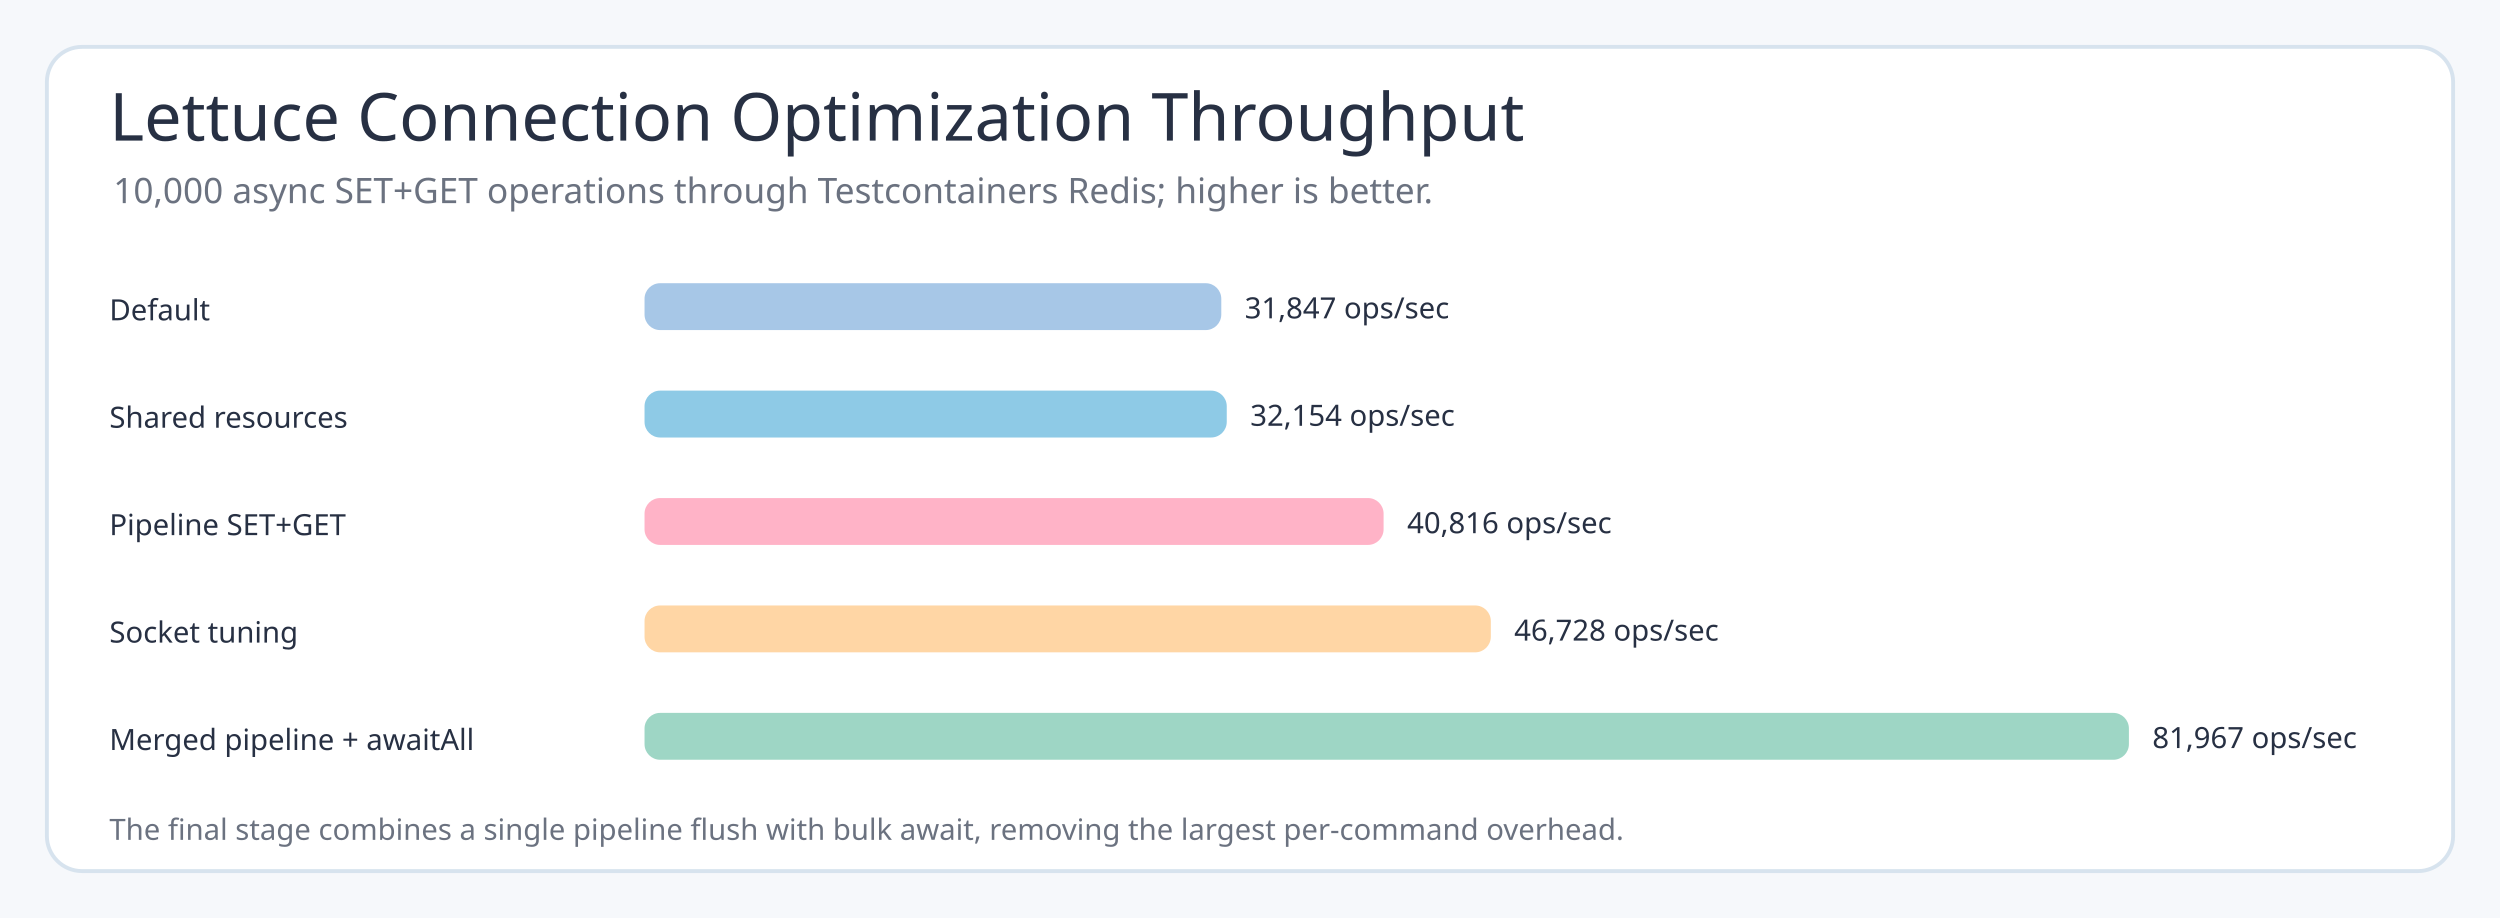
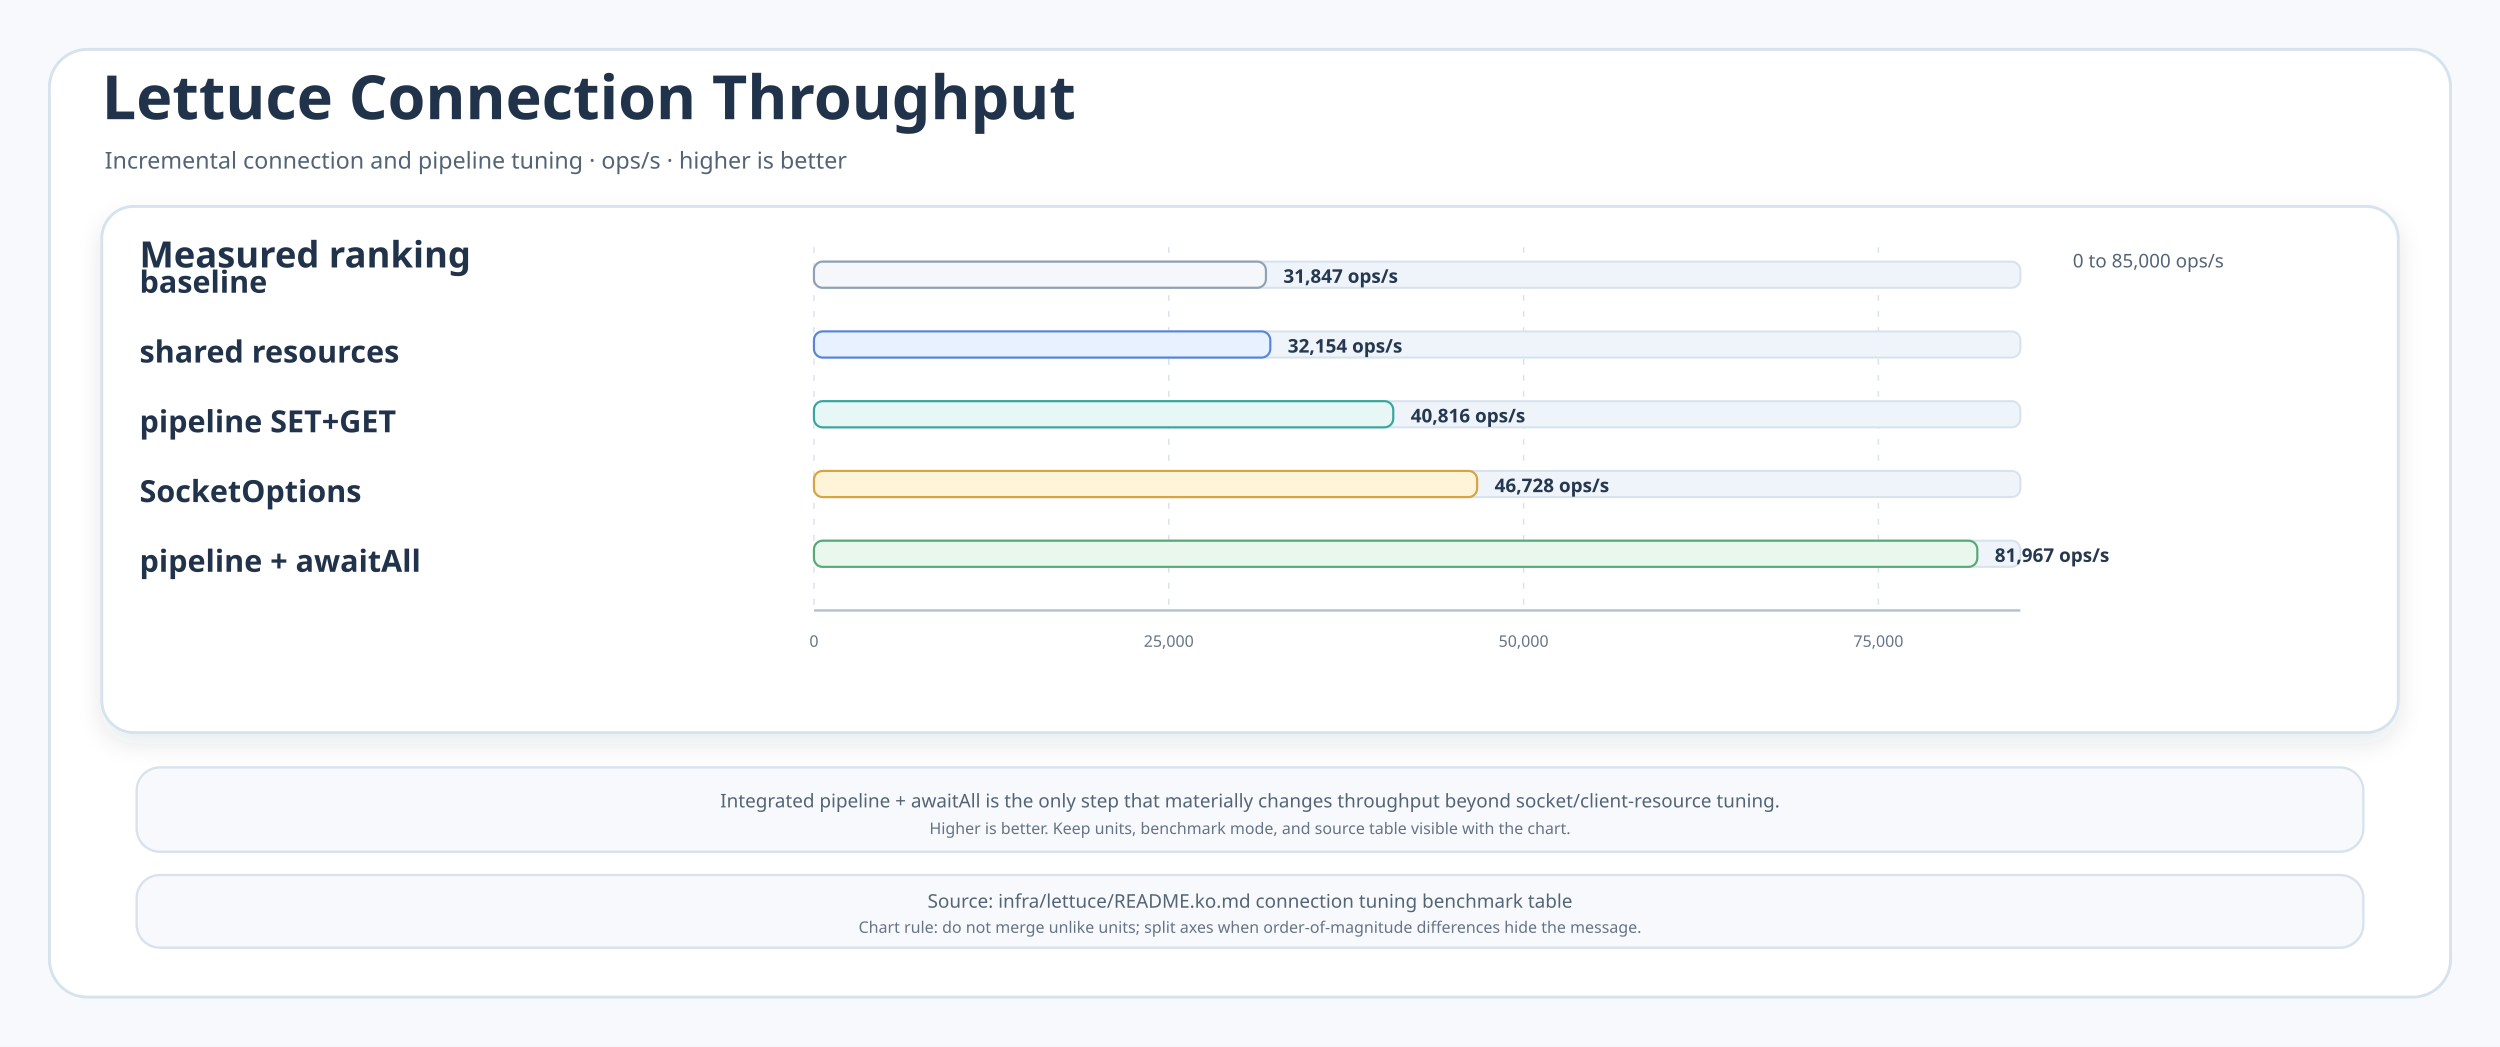
- <svg xmlns="http://www.w3.org/2000/svg" width="1280" height="470" viewBox="0 0 1280 470" role="img" aria-label="Lettuce Connection Optimization Throughput Chart">
-   <style>
- .title{font-family:'Architects Daughter';font-size:34px;font-weight:400;fill:#273043}.subtitle,.axis,.legend,.note{font-family:'Comic Mono';fill:#6b7280;font-weight:400}.label{font-family:'Comic Mono';fill:#273043;font-weight:400}.value{font-family:'Comic Mono';fill:#273043;font-weight:400;font-size:15px}.axis{font-size:14px}.legend{font-size:16px}.note{font-size:15px}.label{font-size:15px}
- </style>
-   <rect width="1280" height="470" fill="#f6f8fb" />
-   <rect x="24" y="24" width="1232" height="422" rx="18" fill="#ffffff" stroke="#d7e3ee" stroke-width="2" />
-   <text class="title" x="56" y="72">Lettuce Connection Optimization Throughput</text>
-   <text class="subtitle" x="58" y="104" font-size="18">10,000 async SET+GET operations through Testcontainers Redis; higher is better.</text>
-   <text class="label" x="56" y="164">Default</text>
-   <rect x="330" y="145" width="295.3" height="24" rx="8" fill="#a7c7e7" />
-   <text class="value" x="637.286" y="163">31,847 ops/sec</text>
-   <text class="label" x="56" y="219">Shared resources</text>
-   <rect x="330" y="200" width="298.1" height="24" rx="8" fill="#8ecae6" />
-   <text class="value" x="640.133" y="218">32,154 ops/sec</text>
-   <text class="label" x="56" y="274">Pipeline SET+GET</text>
-   <rect x="330" y="255" width="378.4" height="24" rx="8" fill="#ffb3c7" />
-   <text class="value" x="720.447" y="273">40,816 ops/sec</text>
-   <text class="label" x="56" y="329">Socket tuning</text>
-   <rect x="330" y="310" width="433.3" height="24" rx="8" fill="#ffd6a5" />
-   <text class="value" x="775.263" y="328">46,728 ops/sec</text>
-   <text class="label" x="56" y="384">Merged pipeline + awaitAll</text>
-   <rect x="330" y="365" width="760.0" height="24" rx="8" fill="#9ed6c5" />
-   <text class="value" x="1102" y="383">81,967 ops/sec</text>
-   <text class="note" x="56" y="430">The final stage combines a single pipeline flush with bulk await, removing the largest per-command overhead.</text>
+ <svg xmlns="http://www.w3.org/2000/svg" width="1720" height="720" viewBox="0 0 1720 720" role="img" aria-labelledby="title desc">
+   <defs>
+     <filter id="shadow" x="-8%" y="-8%" width="116%" height="116%">
+       <feDropShadow dx="0" dy="7" stdDeviation="8" flood-color="#203040" flood-opacity="0.10" />
+     </filter>
+     <style>
+     .canvas{fill:#F7F9FC}
+     .frame{fill:#FFFFFF;stroke:#D6E2ED;stroke-width:2}
+     .panel{fill:#FFFFFF;stroke:#D6E2ED;stroke-width:2;filter:url(#shadow)}
+     .note{fill:#F7F9FC;stroke:#D7E2EC;stroke-width:1.6}
+     .title{font-family:"Architects Daughter";font-size:42px;fill:#21334A;font-weight:700}
+     .subtitle{font-family:"Comic Mono";font-size:16px;fill:#536476}
+     .panelTitle{font-family:"Architects Daughter";font-size:25px;fill:#21334A;font-weight:700}
+     .label{font-family:"Architects Daughter";font-size:21px;fill:#21334A;font-weight:700}
+     .body{font-family:"Comic Mono";font-size:14px;fill:#34465B}
+     .small{font-family:"Comic Mono";font-size:13px;fill:#536476}
+     .tiny{font-family:"Comic Mono";font-size:11px;fill:#657386}
+     .value{font-family:"Comic Mono";font-size:13px;fill:#26384F;font-weight:700}
+     .grid{stroke:#D7E2EC;stroke-width:1;stroke-dasharray:4 7}
+     .axis{stroke:#AEBFD1;stroke-width:1.6}
+   </style>
+   </defs>
+   <rect class="canvas" width="1720" height="720" />
+   <rect class="frame" x="34" y="34" width="1652" height="652" rx="26" />
+   <text class="title" x="70" y="82">Lettuce Connection Throughput</text>
+   <text class="subtitle" x="72" y="116">Incremental connection and pipeline tuning · ops/s · higher is better</text>
+   <g>
+     <rect class="panel" x="70" y="142" width="1580" height="362" rx="22" />
+     <text class="panelTitle" x="96" y="184">Measured ranking</text>
+     <text class="small" x="1530" y="184" text-anchor="end">0 to 85,000 ops/s</text>
+     <line class="grid" x1="560" y1="170" x2="560" y2="420" />
+     <text class="tiny" x="560" y="445" text-anchor="middle">0</text>
+     <line class="grid" x1="804.118" y1="170" x2="804.118" y2="420" />
+     <text class="tiny" x="804.118" y="445" text-anchor="middle">25,000</text>
+     <line class="grid" x1="1048.235" y1="170" x2="1048.235" y2="420" />
+     <text class="tiny" x="1048.235" y="445" text-anchor="middle">50,000</text>
+     <line class="grid" x1="1292.353" y1="170" x2="1292.353" y2="420" />
+     <text class="tiny" x="1292.353" y="445" text-anchor="middle">75,000</text>
+     <line class="axis" x1="560" y1="420" x2="1390" y2="420" />
+     <g>
+       <text class="label" x="96" y="194" dominant-baseline="middle">baseline</text>
+       <g>
+         <rect x="560" y="180" width="830" height="18" rx="6" fill="#EEF4F9" stroke="#D7E2EC" stroke-width="1.4" />
+         <rect x="560" y="180" width="310.977" height="18" rx="6" fill="#F5F7FA" stroke="#8FA1B3" stroke-width="1.5" />
+         <text class="value" x="882.977" y="190" dominant-baseline="middle">31,847 ops/s</text>
+       </g>
+     </g>
+     <g>
+       <text class="label" x="96" y="242" dominant-baseline="middle">shared resources</text>
+       <g>
+         <rect x="560" y="228" width="830" height="18" rx="6" fill="#EEF4F9" stroke="#D7E2EC" stroke-width="1.4" />
+         <rect x="560" y="228" width="313.974" height="18" rx="6" fill="#E7F1FF" stroke="#5A85D6" stroke-width="1.5" />
+         <text class="value" x="885.974" y="238" dominant-baseline="middle">32,154 ops/s</text>
+       </g>
+     </g>
+     <g>
+       <text class="label" x="96" y="290" dominant-baseline="middle">pipeline SET+GET</text>
+       <g>
+         <rect x="560" y="276" width="830" height="18" rx="6" fill="#EEF4F9" stroke="#D7E2EC" stroke-width="1.4" />
+         <rect x="560" y="276" width="398.556" height="18" rx="6" fill="#E6F7F5" stroke="#38A69E" stroke-width="1.5" />
+         <text class="value" x="970.556" y="286" dominant-baseline="middle">40,816 ops/s</text>
+       </g>
+     </g>
+     <g>
+       <text class="label" x="96" y="338" dominant-baseline="middle">SocketOptions</text>
+       <g>
+         <rect x="560" y="324" width="830" height="18" rx="6" fill="#EEF4F9" stroke="#D7E2EC" stroke-width="1.4" />
+         <rect x="560" y="324" width="456.285" height="18" rx="6" fill="#FFF3D8" stroke="#D6A441" stroke-width="1.5" />
+         <text class="value" x="1028.285" y="334" dominant-baseline="middle">46,728 ops/s</text>
+       </g>
+     </g>
+     <g>
+       <text class="label" x="96" y="386" dominant-baseline="middle">pipeline + awaitAll</text>
+       <g>
+         <rect x="560" y="372" width="830" height="18" rx="6" fill="#EEF4F9" stroke="#D7E2EC" stroke-width="1.4" />
+         <rect x="560" y="372" width="800.384" height="18" rx="6" fill="#EAF7ED" stroke="#58A978" stroke-width="1.5" />
+         <text class="value" x="1372.384" y="382" dominant-baseline="middle">81,967 ops/s</text>
+       </g>
+     </g>
+   </g>
+   <g>
+     <rect class="note" x="94" y="528" width="1532" height="58" rx="16" />
+     <text class="small" x="860" y="551" text-anchor="middle" dominant-baseline="middle">Integrated pipeline + awaitAll is the only step that materially changes throughput beyond socket/client-resource tuning.</text>
+     <text class="tiny" x="860" y="570" text-anchor="middle" dominant-baseline="middle">Higher is better. Keep units, benchmark mode, and source table visible with the chart.</text>
+   </g>
+   <g>
+     <rect class="note" x="94" y="602" width="1532" height="50" rx="16" />
+     <text class="small" x="860" y="620" text-anchor="middle" dominant-baseline="middle">Source: infra/lettuce/README.ko.md connection tuning benchmark table</text>
+     <text class="tiny" x="860" y="638" text-anchor="middle" dominant-baseline="middle">Chart rule: do not merge unlike units; split axes when order-of-magnitude differences hide the message.</text>
+   </g>
</svg>
